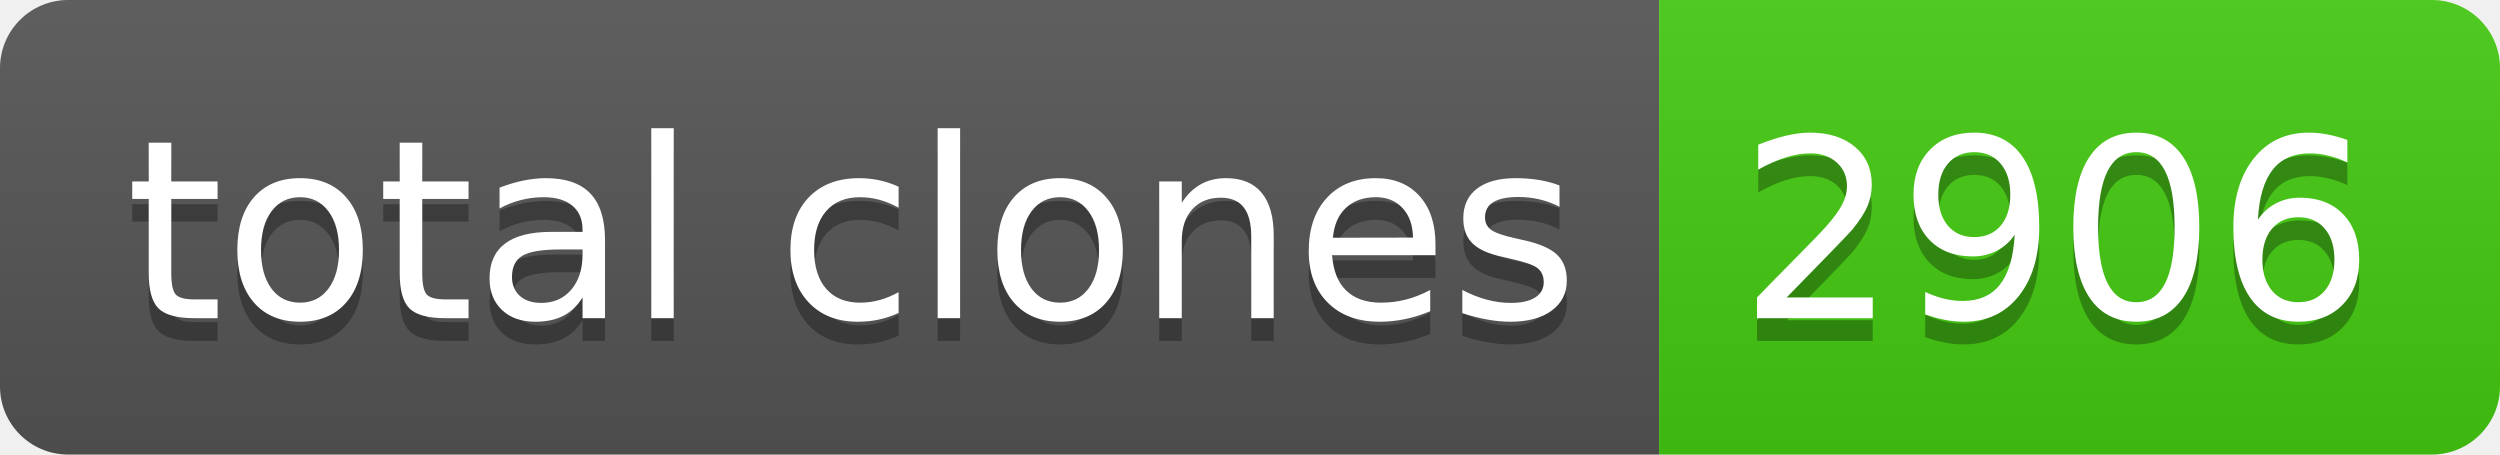
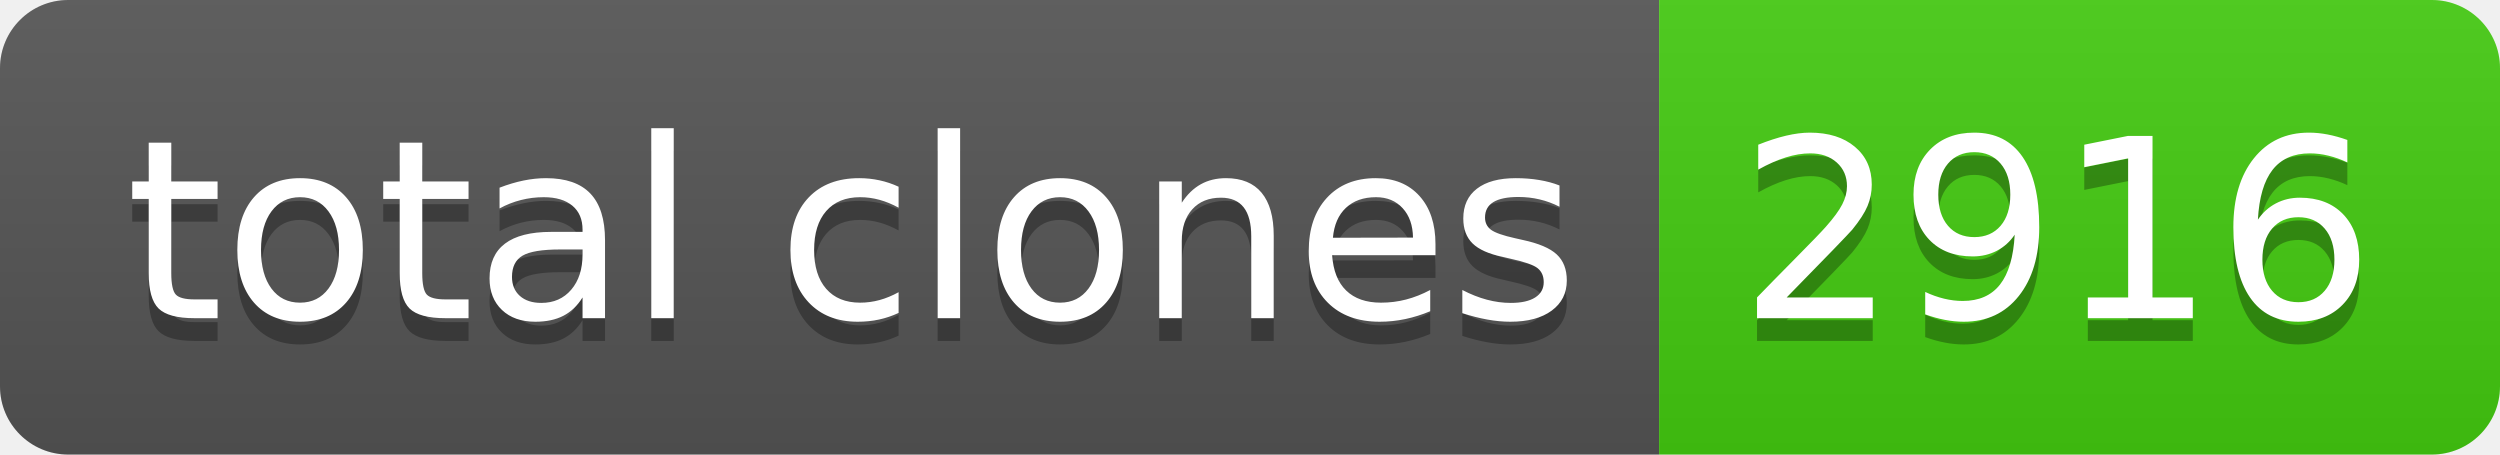
- <svg xmlns="http://www.w3.org/2000/svg" width="110" height="20" role="img" aria-label="total clones: 2906">
+ <svg xmlns="http://www.w3.org/2000/svg" width="110" height="20" role="img" aria-label="total clones: 2916">
  <linearGradient id="s" x2="0" y2="100%">
    <stop offset="0" stop-color="#bbb" stop-opacity=".1" />
    <stop offset="1" stop-opacity=".1" />
  </linearGradient>
  <clipPath id="r">
    <rect width="110" height="20" rx="3" fill="#fff" />
  </clipPath>
  <g clip-path="url(#r)">
    <rect width="73" height="20" fill="#555" />
    <rect x="73" width="37" height="20" fill="#4c1" />
    <rect width="110" height="20" fill="url(#s)" />
  </g>
  <g fill="#fff" text-anchor="middle" font-family="Verdana,Geneva,DejaVu Sans,sans-serif" text-rendering="geometricPrecision" font-size="110">
    <text aria-hidden="true" x="375" y="150" fill="#010101" fill-opacity=".3" transform="scale(.1)" textLength="630">total clones</text>
    <text x="375" y="140" transform="scale(.1)" fill="#fff" textLength="630">total clones</text>
-     <text aria-hidden="true" x="905" y="150" fill="#010101" fill-opacity=".3" transform="scale(.1)" textLength="270">2906</text>
-     <text x="905" y="140" transform="scale(.1)" fill="#fff" textLength="270">2906</text>
+     <text aria-hidden="true" x="905" y="150" fill="#010101" fill-opacity=".3" transform="scale(.1)" textLength="270">2916</text>
+     <text x="905" y="140" transform="scale(.1)" fill="#fff" textLength="270">2916</text>
  </g>
</svg>
